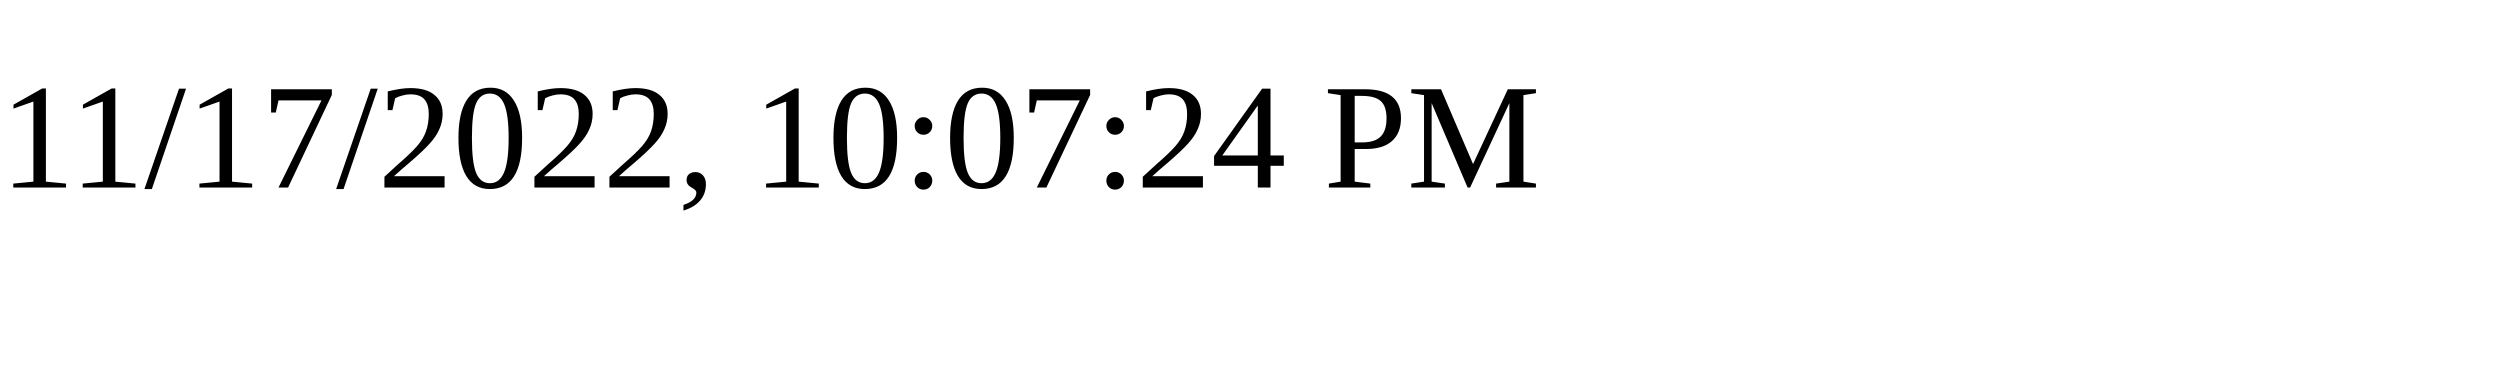
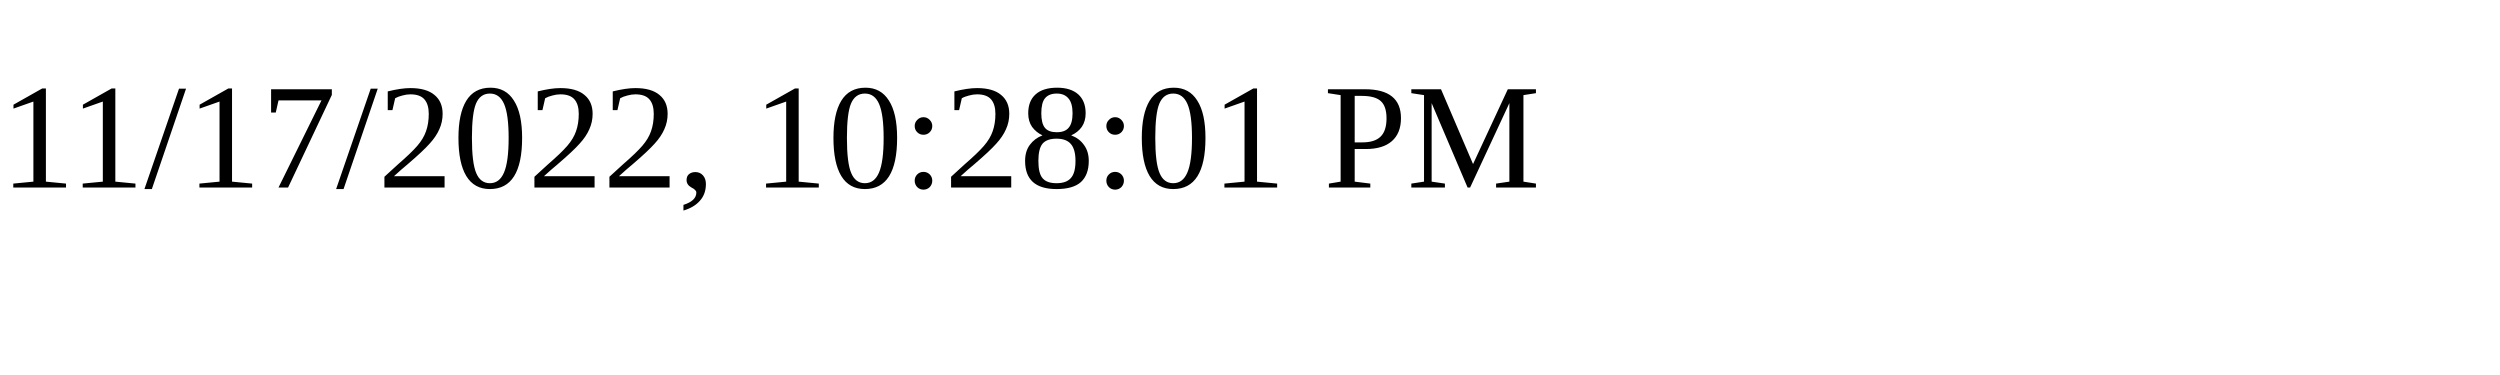
<svg xmlns="http://www.w3.org/2000/svg" height="30" width="200">
-   <text x="0" y="15">11/17/2022, 10:07:24 PM</text>
+   <text x="0" y="15">11/17/2022, 10:28:01 PM</text>
</svg>
